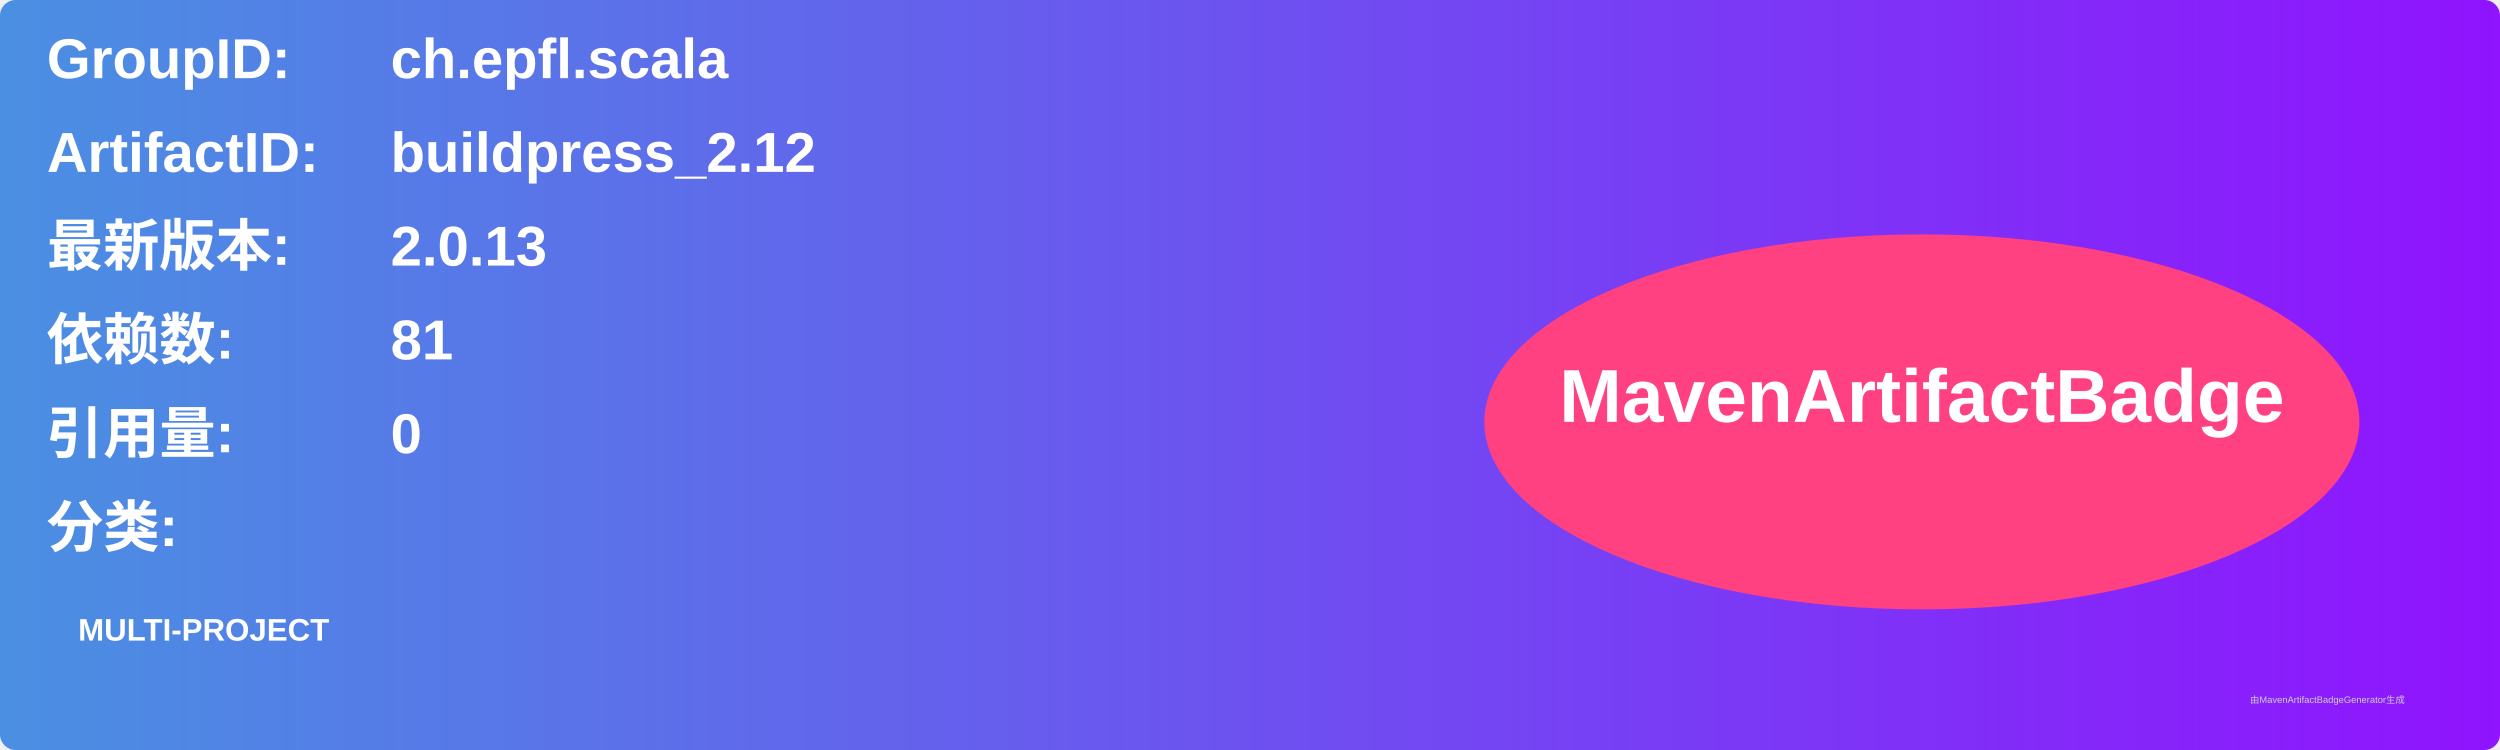
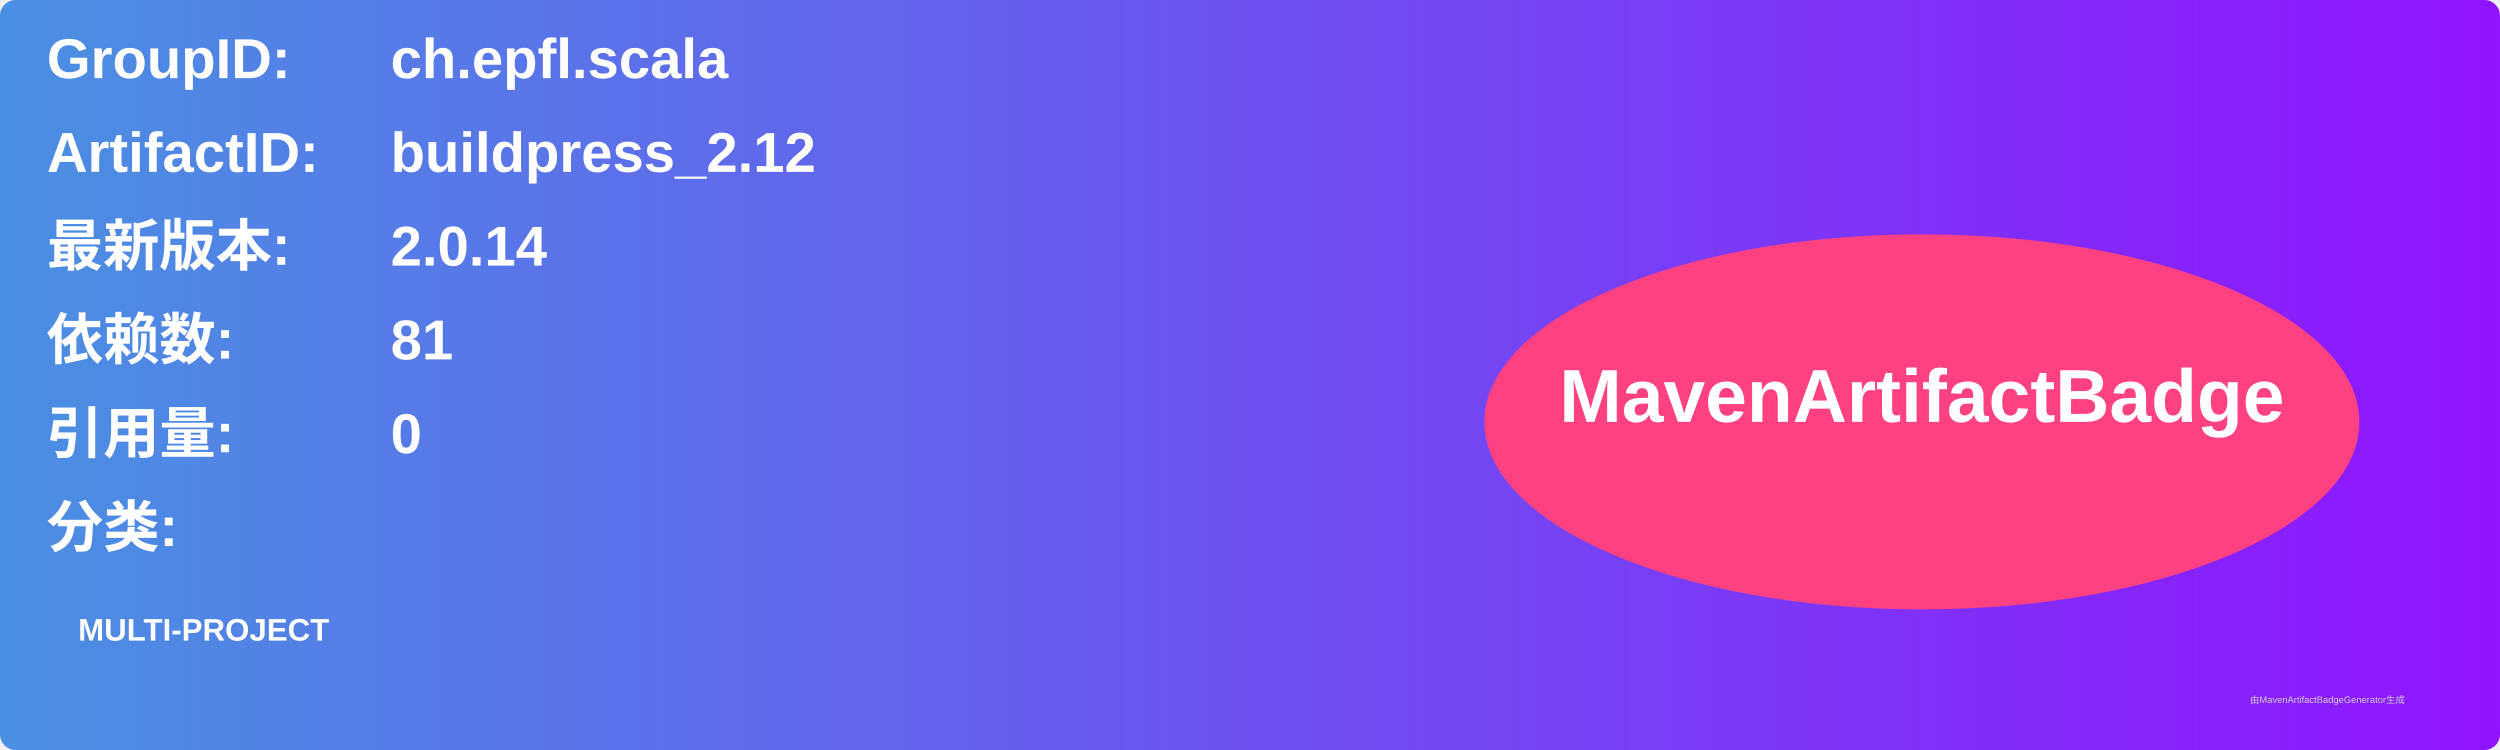
<svg xmlns="http://www.w3.org/2000/svg" width="800" height="240" viewBox="0 0 800 240">
  <linearGradient id="grad" x1="0%" y1="0%" x2="100%" y2="0%">
    <stop offset="0%" stop-color="#4a90e2" />
    <stop offset="100%" stop-color="#9013fe" />
  </linearGradient>
  <rect width="100%" height="100%" rx="5" ry="5" fill="url(#grad)" />
  <g transform="translate(15, 15)">
    <text x="0" y="10" font-family="Arial" font-size="18" fill="white" font-weight="bold" width="260">GroupID:</text>
    <text x="110" y="10" font-family="Arial" font-size="18" fill="white" font-weight="bold" width="460">ch.epfl.scala</text>
    <text x="0" y="40" font-family="Arial" font-size="18" fill="white" font-weight="bold" width="260">ArtifactID:</text>
    <text x="110" y="40" font-family="Arial" font-size="18" fill="white" font-weight="bold" width="460">buildpress_2.12</text>
    <text x="0" y="70" font-family="Arial" font-size="18" fill="white" font-weight="bold">最新版本:</text>
    <text x="110" y="70" font-family="Arial" font-size="18" fill="white" font-weight="bold">
-       <tspan font-weight="bold">2.0.13</tspan>
+       <tspan font-weight="bold">2.0.14</tspan>
    </text>
    <text x="0" y="100" font-family="Arial" font-size="18" fill="white" font-weight="bold">依赖数: </text>
    <text x="110" y="100" font-family="Arial" font-size="18" fill="white">
      <tspan font-weight="bold">81</tspan>
    </text>
    <text x="0" y="130" font-family="Arial" font-size="18" fill="white" font-weight="bold">引用量: </text>
    <text x="110" y="130" font-family="Arial" font-size="18" fill="white">
      <tspan font-weight="bold">0</tspan>
    </text>
    <text x="0" y="160" font-family="Arial" font-size="18" fill="white" font-weight="bold">分类:</text>
    <text x="10" y="190" font-family="Arial" font-size="10" fill="white">
      <tspan font-weight="bold">MULTI-PROJECT</tspan>
    </text>
    <ellipse cx="600" cy="120" rx="140" ry="60" fill="#ff4081" />
    <text x="600" y="120" text-anchor="middle" font-family="Arial" font-size="24" fill="white" font-weight="bold">MavenArtifactBadge</text>
  </g>
  <text x="720" y="225" font-family="Arial" font-size="3" fill="#d0d0d0">由MavenArtifactBadgeGenerator生成</text>
</svg>
